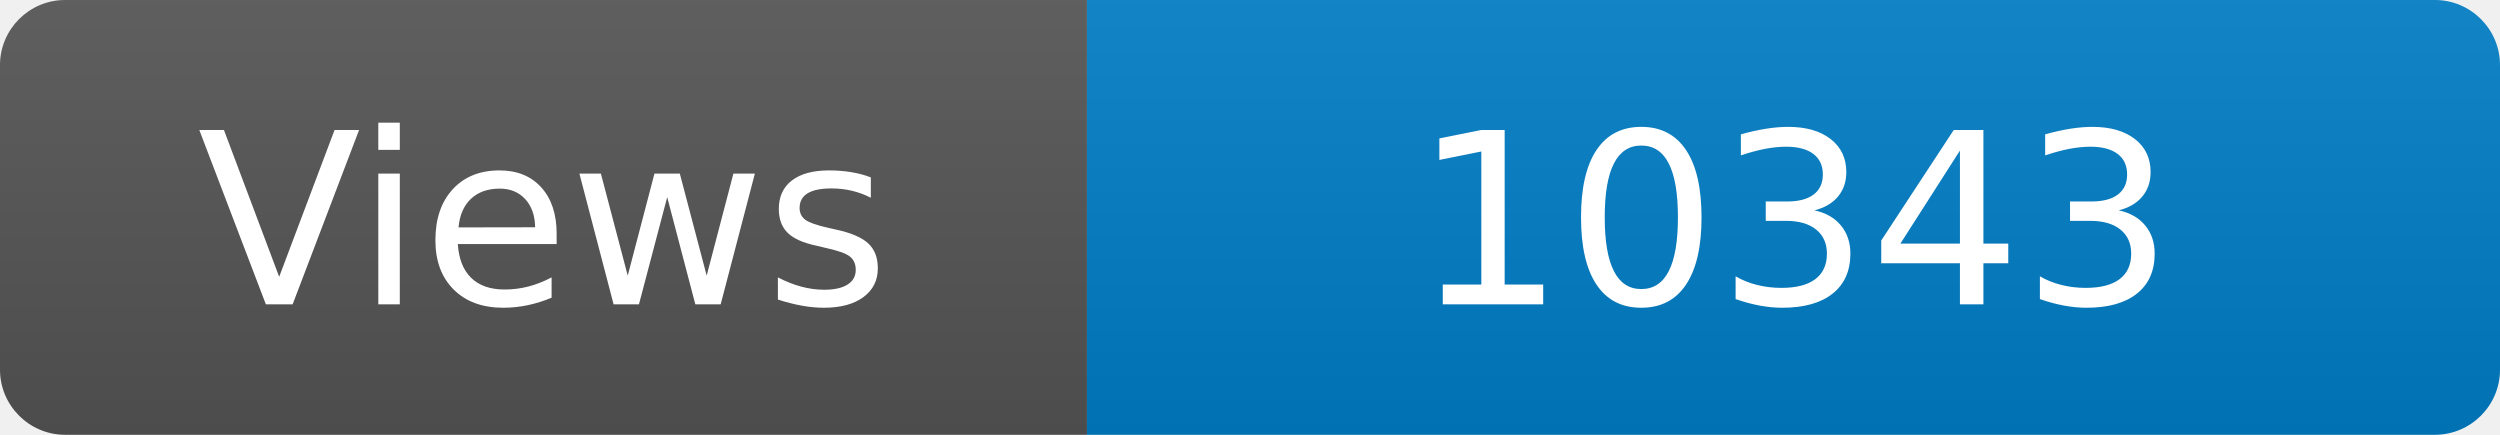
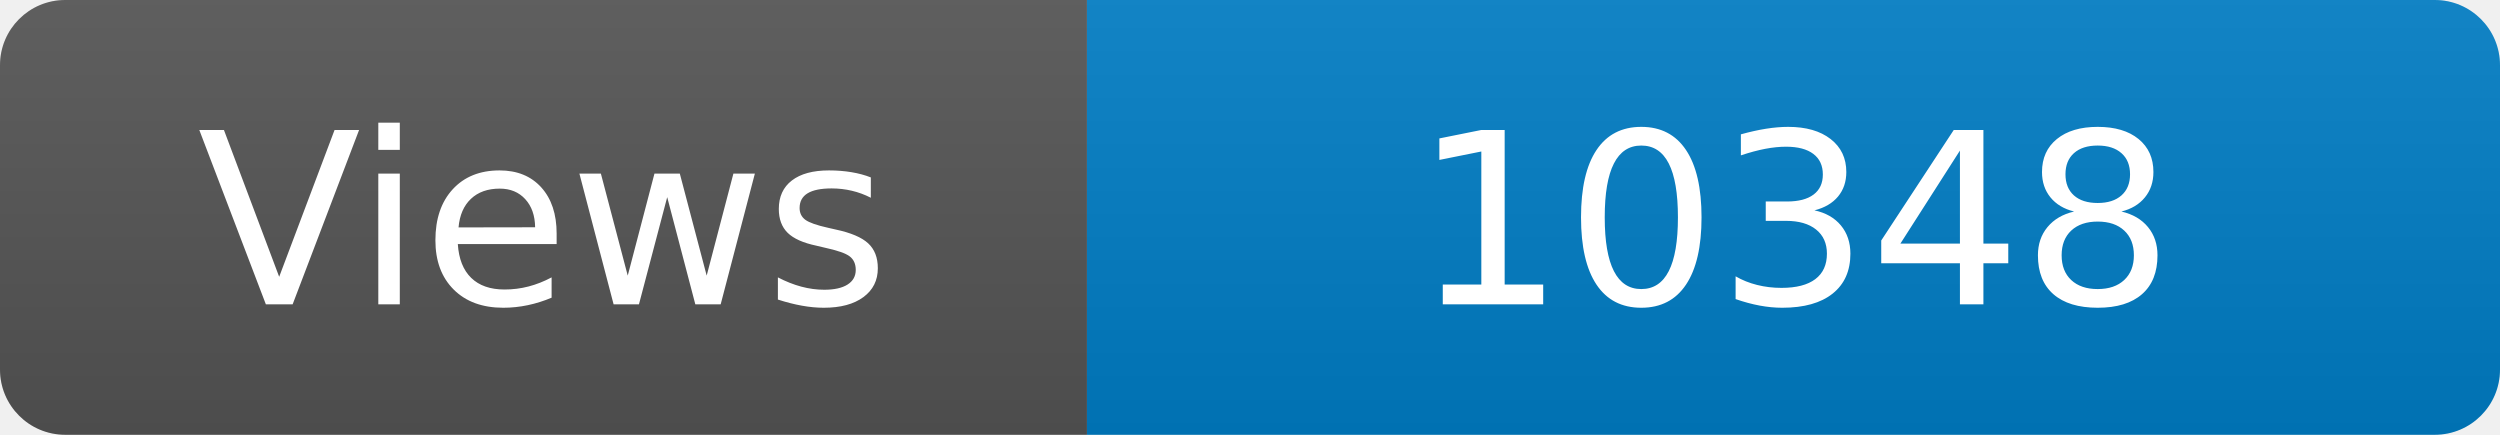
<svg xmlns="http://www.w3.org/2000/svg" width="115" height="20" role="img" aria-label="Maintained?: yes">
  <linearGradient id="s" x2="0" y2="100%">
    <stop offset="0" stop-color="#bbb" stop-opacity=".1" />
    <stop offset="1" stop-opacity=".1" />
  </linearGradient>
  <clipPath id="r">
    <rect width="115" height="20" rx="3" fill="#fff" />
  </clipPath>
  <g clip-path="url(#r)">
    <rect width="50" height="20" fill="#555" />
    <rect x="50" width="160" height="20" fill="#007ec6" />
    <rect width="115" height="20" fill="url(#s)" />
  </g>
  <g fill="#fff" text-anchor="middle" font-family="Verdana,Geneva,DejaVu Sans,sans-serif" font-size="110">
    <text x="250" y="140" transform="scale(.1)" fill="#fff">Views</text>
-     <text x="825" y="140" transform="scale(.1)" fill="#fff">10343</text>
+     <text x="825" y="140" transform="scale(.1)" fill="#fff">10348</text>
  </g>
</svg>
